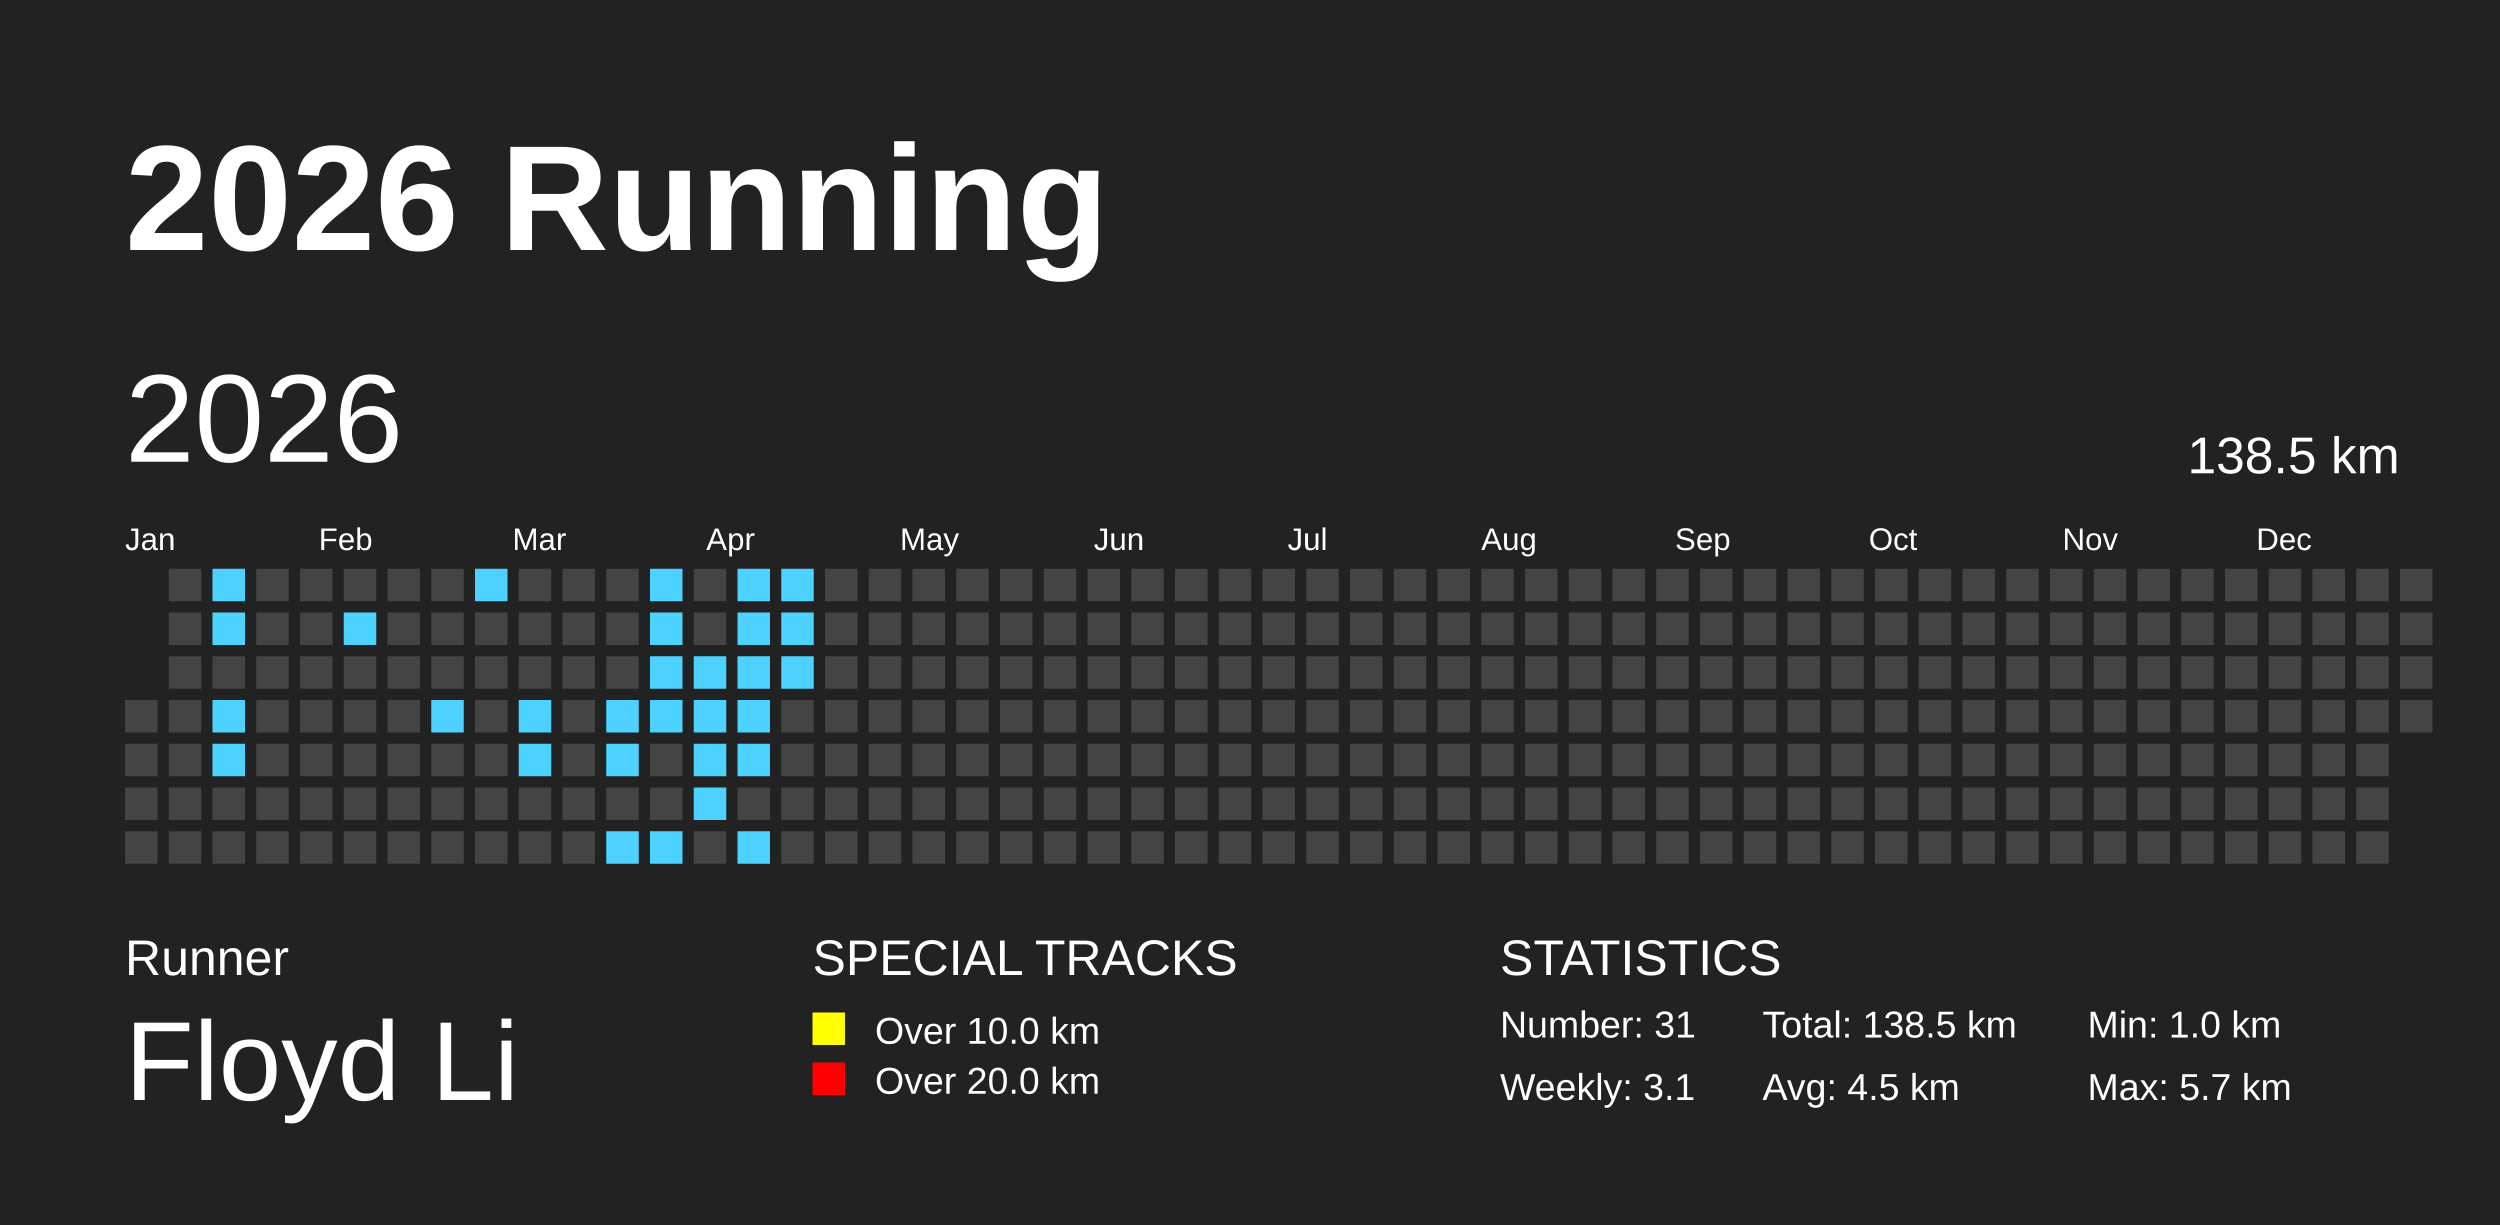
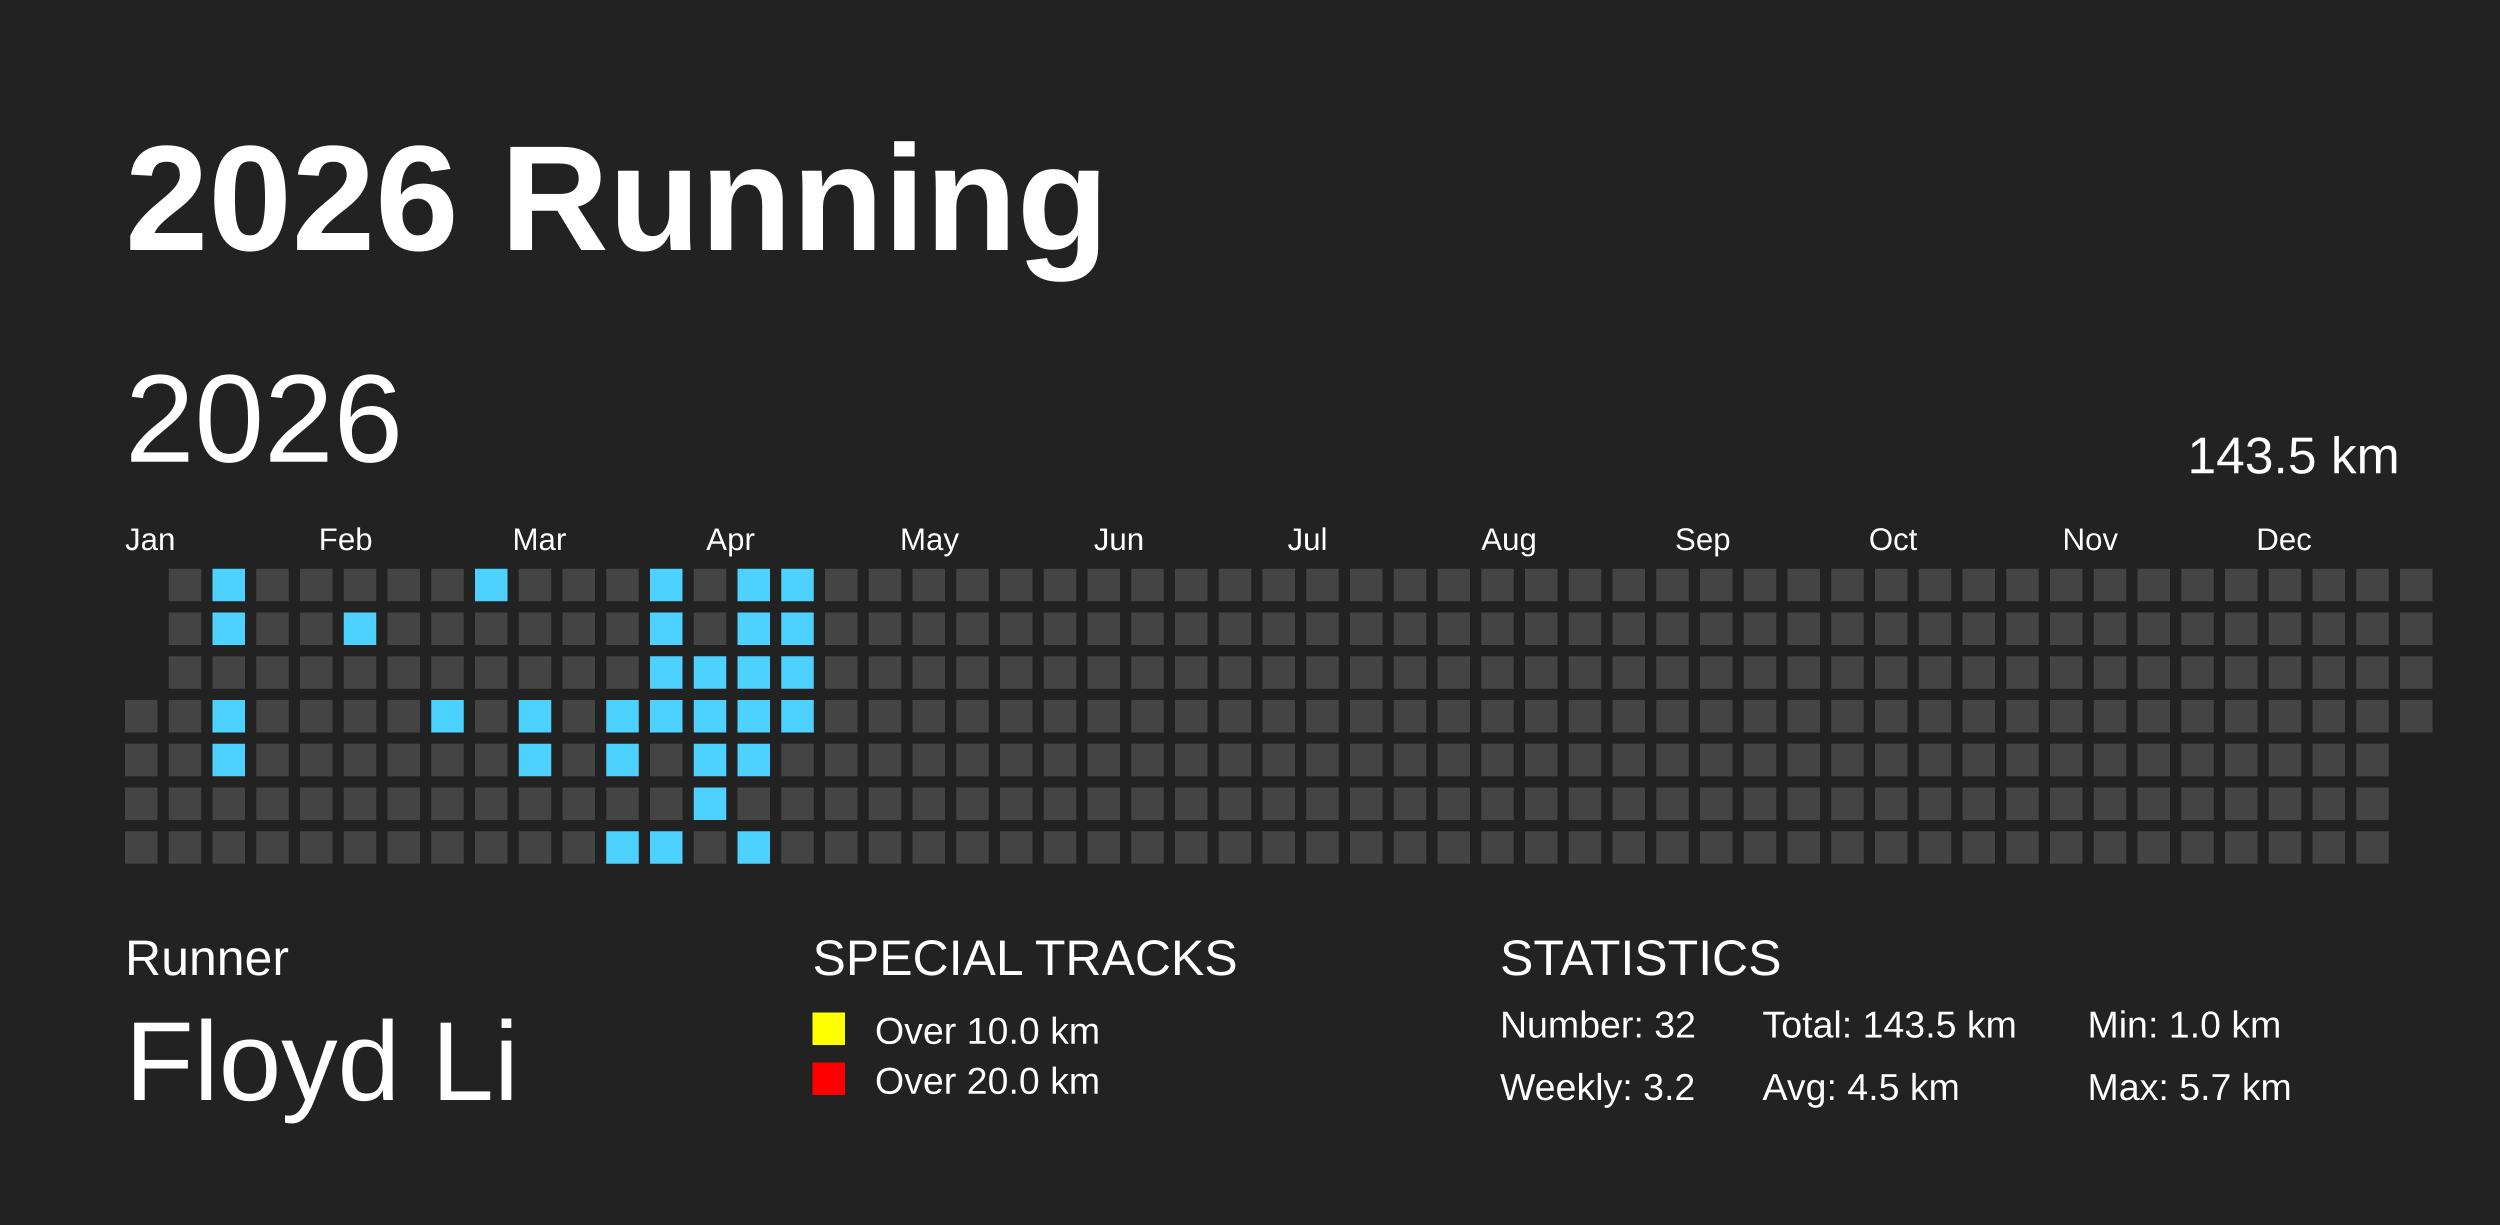
<svg xmlns="http://www.w3.org/2000/svg" baseProfile="full" height="98mm" version="1.1" viewBox="0,0,200,98" width="200mm">
  <defs />
  <rect fill="#222222" height="98" width="200" x="0" y="0" />
  <text fill="#FFFFFF" style="font-size:12px; font-family:Arial; font-weight:bold;" x="10" y="20">2026 Running</text>
  <text fill="#FFFFFF" style="font-size:4px; font-family:Arial" x="10" y="78">Runner</text>
  <text fill="#FFFFFF" style="font-size:9px; font-family:Arial" x="10" y="88">Floyd Li</text>
  <text fill="#FFFFFF" style="font-size:4px; font-family:Arial" x="65" y="78">SPECIAL TRACKS</text>
  <rect fill="yellow" height="2.6" width="2.6" x="65" y="81" />
  <text fill="#FFFFFF" style="font-size:3px; font-family:Arial" x="70" y="83.5">Over 10.0 km</text>
  <rect fill="red" height="2.6" width="2.6" x="65" y="85" />
  <text fill="#FFFFFF" style="font-size:3px; font-family:Arial" x="70" y="87.5">Over 20.0 km</text>
  <text fill="#FFFFFF" style="font-size:4px; font-family:Arial" x="120" y="78">STATISTICS</text>
-   <text fill="#FFFFFF" style="font-size:3px; font-family:Arial" x="120" y="83">Number: 31</text>
-   <text fill="#FFFFFF" style="font-size:3px; font-family:Arial" x="120" y="88">Weekly: 3.1</text>
-   <text fill="#FFFFFF" style="font-size:3px; font-family:Arial" x="141" y="83">Total: 138.5 km</text>
+   <text fill="#FFFFFF" style="font-size:3px; font-family:Arial" x="120" y="83">Number: 32</text>
+   <text fill="#FFFFFF" style="font-size:3px; font-family:Arial" x="120" y="88">Weekly: 3.2</text>
+   <text fill="#FFFFFF" style="font-size:3px; font-family:Arial" x="141" y="83">Total: 143.5 km</text>
  <text fill="#FFFFFF" style="font-size:3px; font-family:Arial" x="141" y="88">Avg: 4.5 km</text>
  <text fill="#FFFFFF" style="font-size:3px; font-family:Arial" x="167" y="83">Min: 1.0 km</text>
  <text fill="#FFFFFF" style="font-size:3px; font-family:Arial" x="167" y="88">Max: 5.7 km</text>
  <text dominant-baseline="hanging" fill="#FFFFFF" style="font-size:10.0px; font-family:Arial;" x="10" y="30">2026</text>
-   <text dominant-baseline="hanging" fill="#FFFFFF" style="font-size:4.125px; font-family:Arial;" x="175" y="35">138.5 km</text>
+   <text dominant-baseline="hanging" fill="#FFFFFF" style="font-size:4.125px; font-family:Arial;" x="175" y="35">143.5 km</text>
  <text fill="#FFFFFF" style="font-size:2.5px; font-family:Arial" x="10.0" y="44">Jan</text>
  <text fill="#FFFFFF" style="font-size:2.5px; font-family:Arial" x="25.5" y="44">Feb</text>
  <text fill="#FFFFFF" style="font-size:2.5px; font-family:Arial" x="41.0" y="44">Mar</text>
  <text fill="#FFFFFF" style="font-size:2.5px; font-family:Arial" x="56.5" y="44">Apr</text>
  <text fill="#FFFFFF" style="font-size:2.5px; font-family:Arial" x="72.0" y="44">May</text>
  <text fill="#FFFFFF" style="font-size:2.5px; font-family:Arial" x="87.5" y="44">Jun</text>
  <text fill="#FFFFFF" style="font-size:2.5px; font-family:Arial" x="103.0" y="44">Jul</text>
  <text fill="#FFFFFF" style="font-size:2.5px; font-family:Arial" x="118.5" y="44">Aug</text>
  <text fill="#FFFFFF" style="font-size:2.5px; font-family:Arial" x="134.0" y="44">Sep</text>
  <text fill="#FFFFFF" style="font-size:2.5px; font-family:Arial" x="149.5" y="44">Oct</text>
  <text fill="#FFFFFF" style="font-size:2.5px; font-family:Arial" x="165.0" y="44">Nov</text>
  <text fill="#FFFFFF" style="font-size:2.5px; font-family:Arial" x="180.5" y="44">Dec</text>
  <rect fill="#444444" height="2.6" width="2.6" x="10.0" y="56.0" />
  <rect fill="#444444" height="2.6" width="2.6" x="10.0" y="59.5" />
  <rect fill="#444444" height="2.6" width="2.6" x="10.0" y="63.0" />
  <rect fill="#444444" height="2.6" width="2.6" x="10.0" y="66.5" />
  <rect fill="#444444" height="2.6" width="2.6" x="13.5" y="45.5" />
  <rect fill="#444444" height="2.6" width="2.6" x="13.5" y="49.0" />
  <rect fill="#444444" height="2.6" width="2.6" x="13.5" y="52.5" />
  <rect fill="#444444" height="2.6" width="2.6" x="13.5" y="56.0" />
  <rect fill="#444444" height="2.6" width="2.6" x="13.5" y="59.5" />
  <rect fill="#444444" height="2.6" width="2.6" x="13.5" y="63.0" />
  <rect fill="#444444" height="2.6" width="2.6" x="13.5" y="66.5" />
  <rect fill="#4DD2FF" height="2.6" width="2.6" x="17.0" y="45.5" />
  <rect fill="#4DD2FF" height="2.6" width="2.6" x="17.0" y="49.0" />
  <rect fill="#444444" height="2.6" width="2.6" x="17.0" y="52.5" />
  <rect fill="#4DD2FF" height="2.6" width="2.6" x="17.0" y="56.0" />
  <rect fill="#4DD2FF" height="2.6" width="2.6" x="17.0" y="59.5" />
  <rect fill="#444444" height="2.6" width="2.6" x="17.0" y="63.0" />
  <rect fill="#444444" height="2.6" width="2.6" x="17.0" y="66.5" />
  <rect fill="#444444" height="2.6" width="2.6" x="20.5" y="45.5" />
  <rect fill="#444444" height="2.6" width="2.6" x="20.5" y="49.0" />
  <rect fill="#444444" height="2.6" width="2.6" x="20.5" y="52.5" />
  <rect fill="#444444" height="2.6" width="2.6" x="20.5" y="56.0" />
  <rect fill="#444444" height="2.6" width="2.6" x="20.5" y="59.5" />
  <rect fill="#444444" height="2.6" width="2.6" x="20.5" y="63.0" />
  <rect fill="#444444" height="2.6" width="2.6" x="20.5" y="66.5" />
  <rect fill="#444444" height="2.6" width="2.6" x="24.0" y="45.5" />
  <rect fill="#444444" height="2.6" width="2.6" x="24.0" y="49.0" />
  <rect fill="#444444" height="2.6" width="2.6" x="24.0" y="52.5" />
  <rect fill="#444444" height="2.6" width="2.6" x="24.0" y="56.0" />
  <rect fill="#444444" height="2.6" width="2.6" x="24.0" y="59.5" />
  <rect fill="#444444" height="2.6" width="2.6" x="24.0" y="63.0" />
  <rect fill="#444444" height="2.6" width="2.6" x="24.0" y="66.5" />
  <rect fill="#444444" height="2.6" width="2.6" x="27.5" y="45.5" />
  <rect fill="#4DD2FF" height="2.6" width="2.6" x="27.5" y="49.0" />
  <rect fill="#444444" height="2.6" width="2.6" x="27.5" y="52.5" />
  <rect fill="#444444" height="2.6" width="2.6" x="27.5" y="56.0" />
  <rect fill="#444444" height="2.6" width="2.6" x="27.5" y="59.5" />
  <rect fill="#444444" height="2.6" width="2.6" x="27.5" y="63.0" />
  <rect fill="#444444" height="2.6" width="2.6" x="27.5" y="66.5" />
  <rect fill="#444444" height="2.6" width="2.6" x="31.0" y="45.5" />
  <rect fill="#444444" height="2.6" width="2.6" x="31.0" y="49.0" />
  <rect fill="#444444" height="2.6" width="2.6" x="31.0" y="52.5" />
  <rect fill="#444444" height="2.6" width="2.6" x="31.0" y="56.0" />
  <rect fill="#444444" height="2.6" width="2.6" x="31.0" y="59.5" />
  <rect fill="#444444" height="2.6" width="2.6" x="31.0" y="63.0" />
  <rect fill="#444444" height="2.6" width="2.6" x="31.0" y="66.5" />
  <rect fill="#444444" height="2.6" width="2.6" x="34.5" y="45.5" />
  <rect fill="#444444" height="2.6" width="2.6" x="34.5" y="49.0" />
  <rect fill="#444444" height="2.6" width="2.6" x="34.5" y="52.5" />
  <rect fill="#4DD2FF" height="2.6" width="2.6" x="34.5" y="56.0" />
  <rect fill="#444444" height="2.6" width="2.6" x="34.5" y="59.5" />
  <rect fill="#444444" height="2.6" width="2.6" x="34.5" y="63.0" />
  <rect fill="#444444" height="2.6" width="2.6" x="34.5" y="66.5" />
  <rect fill="#4DD2FF" height="2.6" width="2.6" x="38.0" y="45.5" />
  <rect fill="#444444" height="2.6" width="2.6" x="38.0" y="49.0" />
  <rect fill="#444444" height="2.6" width="2.6" x="38.0" y="52.5" />
  <rect fill="#444444" height="2.6" width="2.6" x="38.0" y="56.0" />
  <rect fill="#444444" height="2.6" width="2.6" x="38.0" y="59.5" />
  <rect fill="#444444" height="2.6" width="2.6" x="38.0" y="63.0" />
  <rect fill="#444444" height="2.6" width="2.6" x="38.0" y="66.5" />
  <rect fill="#444444" height="2.6" width="2.6" x="41.5" y="45.5" />
  <rect fill="#444444" height="2.6" width="2.6" x="41.5" y="49.0" />
  <rect fill="#444444" height="2.6" width="2.6" x="41.5" y="52.5" />
  <rect fill="#4DD2FF" height="2.6" width="2.6" x="41.5" y="56.0" />
  <rect fill="#4DD2FF" height="2.6" width="2.6" x="41.5" y="59.5" />
  <rect fill="#444444" height="2.6" width="2.6" x="41.5" y="63.0" />
  <rect fill="#444444" height="2.6" width="2.6" x="41.5" y="66.5" />
  <rect fill="#444444" height="2.6" width="2.6" x="45.0" y="45.5" />
  <rect fill="#444444" height="2.6" width="2.6" x="45.0" y="49.0" />
  <rect fill="#444444" height="2.6" width="2.6" x="45.0" y="52.5" />
  <rect fill="#444444" height="2.6" width="2.6" x="45.0" y="56.0" />
  <rect fill="#444444" height="2.6" width="2.6" x="45.0" y="59.5" />
  <rect fill="#444444" height="2.6" width="2.6" x="45.0" y="63.0" />
  <rect fill="#444444" height="2.6" width="2.6" x="45.0" y="66.5" />
  <rect fill="#444444" height="2.6" width="2.6" x="48.5" y="45.5" />
  <rect fill="#444444" height="2.6" width="2.6" x="48.5" y="49.0" />
  <rect fill="#444444" height="2.6" width="2.6" x="48.5" y="52.5" />
  <rect fill="#4DD2FF" height="2.6" width="2.6" x="48.5" y="56.0" />
  <rect fill="#4DD2FF" height="2.6" width="2.6" x="48.5" y="59.5" />
  <rect fill="#444444" height="2.6" width="2.6" x="48.5" y="63.0" />
  <rect fill="#4DD2FF" height="2.6" width="2.6" x="48.5" y="66.5" />
  <rect fill="#4DD2FF" height="2.6" width="2.6" x="52.0" y="45.5" />
  <rect fill="#4DD2FF" height="2.6" width="2.6" x="52.0" y="49.0" />
  <rect fill="#4DD2FF" height="2.6" width="2.6" x="52.0" y="52.5" />
  <rect fill="#4DD2FF" height="2.6" width="2.6" x="52.0" y="56.0" />
  <rect fill="#444444" height="2.6" width="2.6" x="52.0" y="59.5" />
  <rect fill="#444444" height="2.6" width="2.6" x="52.0" y="63.0" />
  <rect fill="#4DD2FF" height="2.6" width="2.6" x="52.0" y="66.5" />
  <rect fill="#444444" height="2.6" width="2.6" x="55.5" y="45.5" />
  <rect fill="#444444" height="2.6" width="2.6" x="55.5" y="49.0" />
  <rect fill="#4DD2FF" height="2.6" width="2.6" x="55.5" y="52.5" />
  <rect fill="#4DD2FF" height="2.6" width="2.6" x="55.5" y="56.0" />
  <rect fill="#4DD2FF" height="2.6" width="2.6" x="55.5" y="59.5" />
  <rect fill="#4DD2FF" height="2.6" width="2.6" x="55.5" y="63.0" />
  <rect fill="#444444" height="2.6" width="2.6" x="55.5" y="66.5" />
  <rect fill="#4DD2FF" height="2.6" width="2.6" x="59.0" y="45.5" />
  <rect fill="#4DD2FF" height="2.6" width="2.6" x="59.0" y="49.0" />
  <rect fill="#4DD2FF" height="2.6" width="2.6" x="59.0" y="52.5" />
  <rect fill="#4DD2FF" height="2.6" width="2.6" x="59.0" y="56.0" />
  <rect fill="#4DD2FF" height="2.6" width="2.6" x="59.0" y="59.5" />
  <rect fill="#444444" height="2.6" width="2.6" x="59.0" y="63.0" />
  <rect fill="#4DD2FF" height="2.6" width="2.6" x="59.0" y="66.5" />
  <rect fill="#4DD2FF" height="2.6" width="2.6" x="62.5" y="45.5" />
  <rect fill="#4DD2FF" height="2.6" width="2.6" x="62.5" y="49.0" />
  <rect fill="#4DD2FF" height="2.6" width="2.6" x="62.5" y="52.5" />
-   <rect fill="#444444" height="2.6" width="2.6" x="62.5" y="56.0" />
+   <rect fill="#4DD2FF" height="2.6" width="2.6" x="62.5" y="56.0" />
  <rect fill="#444444" height="2.6" width="2.6" x="62.5" y="59.5" />
  <rect fill="#444444" height="2.6" width="2.6" x="62.5" y="63.0" />
  <rect fill="#444444" height="2.6" width="2.6" x="62.5" y="66.5" />
  <rect fill="#444444" height="2.6" width="2.6" x="66.0" y="45.5" />
  <rect fill="#444444" height="2.6" width="2.6" x="66.0" y="49.0" />
  <rect fill="#444444" height="2.6" width="2.6" x="66.0" y="52.5" />
  <rect fill="#444444" height="2.6" width="2.6" x="66.0" y="56.0" />
  <rect fill="#444444" height="2.6" width="2.6" x="66.0" y="59.5" />
  <rect fill="#444444" height="2.6" width="2.6" x="66.0" y="63.0" />
  <rect fill="#444444" height="2.6" width="2.6" x="66.0" y="66.5" />
  <rect fill="#444444" height="2.6" width="2.6" x="69.5" y="45.5" />
  <rect fill="#444444" height="2.6" width="2.6" x="69.5" y="49.0" />
  <rect fill="#444444" height="2.6" width="2.6" x="69.5" y="52.5" />
  <rect fill="#444444" height="2.6" width="2.6" x="69.5" y="56.0" />
  <rect fill="#444444" height="2.6" width="2.6" x="69.5" y="59.5" />
  <rect fill="#444444" height="2.6" width="2.6" x="69.5" y="63.0" />
  <rect fill="#444444" height="2.6" width="2.6" x="69.5" y="66.5" />
  <rect fill="#444444" height="2.6" width="2.6" x="73.0" y="45.5" />
  <rect fill="#444444" height="2.6" width="2.6" x="73.0" y="49.0" />
  <rect fill="#444444" height="2.6" width="2.6" x="73.0" y="52.5" />
  <rect fill="#444444" height="2.6" width="2.6" x="73.0" y="56.0" />
  <rect fill="#444444" height="2.6" width="2.6" x="73.0" y="59.5" />
  <rect fill="#444444" height="2.6" width="2.6" x="73.0" y="63.0" />
  <rect fill="#444444" height="2.6" width="2.6" x="73.0" y="66.5" />
  <rect fill="#444444" height="2.6" width="2.6" x="76.5" y="45.5" />
  <rect fill="#444444" height="2.6" width="2.6" x="76.5" y="49.0" />
  <rect fill="#444444" height="2.6" width="2.6" x="76.5" y="52.5" />
  <rect fill="#444444" height="2.6" width="2.6" x="76.5" y="56.0" />
  <rect fill="#444444" height="2.6" width="2.6" x="76.5" y="59.5" />
  <rect fill="#444444" height="2.6" width="2.6" x="76.5" y="63.0" />
  <rect fill="#444444" height="2.6" width="2.6" x="76.5" y="66.5" />
  <rect fill="#444444" height="2.6" width="2.6" x="80.0" y="45.5" />
  <rect fill="#444444" height="2.6" width="2.6" x="80.0" y="49.0" />
  <rect fill="#444444" height="2.6" width="2.6" x="80.0" y="52.5" />
  <rect fill="#444444" height="2.6" width="2.6" x="80.0" y="56.0" />
  <rect fill="#444444" height="2.6" width="2.6" x="80.0" y="59.5" />
  <rect fill="#444444" height="2.6" width="2.6" x="80.0" y="63.0" />
  <rect fill="#444444" height="2.6" width="2.6" x="80.0" y="66.5" />
  <rect fill="#444444" height="2.6" width="2.6" x="83.5" y="45.5" />
  <rect fill="#444444" height="2.6" width="2.6" x="83.5" y="49.0" />
  <rect fill="#444444" height="2.6" width="2.6" x="83.5" y="52.5" />
  <rect fill="#444444" height="2.6" width="2.6" x="83.5" y="56.0" />
  <rect fill="#444444" height="2.6" width="2.6" x="83.5" y="59.5" />
  <rect fill="#444444" height="2.6" width="2.6" x="83.5" y="63.0" />
  <rect fill="#444444" height="2.6" width="2.6" x="83.5" y="66.5" />
  <rect fill="#444444" height="2.6" width="2.6" x="87.0" y="45.5" />
  <rect fill="#444444" height="2.6" width="2.6" x="87.0" y="49.0" />
  <rect fill="#444444" height="2.6" width="2.6" x="87.0" y="52.5" />
  <rect fill="#444444" height="2.6" width="2.6" x="87.0" y="56.0" />
  <rect fill="#444444" height="2.6" width="2.6" x="87.0" y="59.5" />
  <rect fill="#444444" height="2.6" width="2.6" x="87.0" y="63.0" />
  <rect fill="#444444" height="2.6" width="2.6" x="87.0" y="66.5" />
  <rect fill="#444444" height="2.6" width="2.6" x="90.5" y="45.5" />
  <rect fill="#444444" height="2.6" width="2.6" x="90.5" y="49.0" />
  <rect fill="#444444" height="2.6" width="2.6" x="90.5" y="52.5" />
  <rect fill="#444444" height="2.6" width="2.6" x="90.5" y="56.0" />
  <rect fill="#444444" height="2.6" width="2.6" x="90.5" y="59.5" />
  <rect fill="#444444" height="2.6" width="2.6" x="90.5" y="63.0" />
  <rect fill="#444444" height="2.6" width="2.6" x="90.5" y="66.5" />
  <rect fill="#444444" height="2.6" width="2.6" x="94.0" y="45.5" />
  <rect fill="#444444" height="2.6" width="2.6" x="94.0" y="49.0" />
  <rect fill="#444444" height="2.6" width="2.6" x="94.0" y="52.5" />
  <rect fill="#444444" height="2.6" width="2.6" x="94.0" y="56.0" />
  <rect fill="#444444" height="2.6" width="2.6" x="94.0" y="59.5" />
  <rect fill="#444444" height="2.6" width="2.6" x="94.0" y="63.0" />
  <rect fill="#444444" height="2.6" width="2.6" x="94.0" y="66.5" />
  <rect fill="#444444" height="2.6" width="2.6" x="97.5" y="45.5" />
  <rect fill="#444444" height="2.6" width="2.6" x="97.5" y="49.0" />
  <rect fill="#444444" height="2.6" width="2.6" x="97.5" y="52.5" />
  <rect fill="#444444" height="2.6" width="2.6" x="97.5" y="56.0" />
  <rect fill="#444444" height="2.6" width="2.6" x="97.5" y="59.5" />
  <rect fill="#444444" height="2.6" width="2.6" x="97.5" y="63.0" />
  <rect fill="#444444" height="2.6" width="2.6" x="97.5" y="66.5" />
  <rect fill="#444444" height="2.6" width="2.6" x="101.0" y="45.5" />
  <rect fill="#444444" height="2.6" width="2.6" x="101.0" y="49.0" />
  <rect fill="#444444" height="2.6" width="2.6" x="101.0" y="52.5" />
  <rect fill="#444444" height="2.6" width="2.6" x="101.0" y="56.0" />
  <rect fill="#444444" height="2.6" width="2.6" x="101.0" y="59.5" />
  <rect fill="#444444" height="2.6" width="2.6" x="101.0" y="63.0" />
  <rect fill="#444444" height="2.6" width="2.6" x="101.0" y="66.5" />
  <rect fill="#444444" height="2.6" width="2.6" x="104.5" y="45.5" />
  <rect fill="#444444" height="2.6" width="2.6" x="104.5" y="49.0" />
  <rect fill="#444444" height="2.6" width="2.6" x="104.5" y="52.5" />
  <rect fill="#444444" height="2.6" width="2.6" x="104.5" y="56.0" />
  <rect fill="#444444" height="2.6" width="2.6" x="104.5" y="59.5" />
  <rect fill="#444444" height="2.6" width="2.6" x="104.5" y="63.0" />
  <rect fill="#444444" height="2.6" width="2.6" x="104.5" y="66.5" />
  <rect fill="#444444" height="2.6" width="2.6" x="108.0" y="45.5" />
  <rect fill="#444444" height="2.6" width="2.6" x="108.0" y="49.0" />
  <rect fill="#444444" height="2.6" width="2.6" x="108.0" y="52.5" />
  <rect fill="#444444" height="2.6" width="2.6" x="108.0" y="56.0" />
  <rect fill="#444444" height="2.6" width="2.6" x="108.0" y="59.5" />
  <rect fill="#444444" height="2.6" width="2.6" x="108.0" y="63.0" />
  <rect fill="#444444" height="2.6" width="2.6" x="108.0" y="66.5" />
  <rect fill="#444444" height="2.6" width="2.6" x="111.5" y="45.5" />
  <rect fill="#444444" height="2.6" width="2.6" x="111.5" y="49.0" />
  <rect fill="#444444" height="2.6" width="2.6" x="111.5" y="52.5" />
  <rect fill="#444444" height="2.6" width="2.6" x="111.5" y="56.0" />
  <rect fill="#444444" height="2.6" width="2.6" x="111.5" y="59.5" />
  <rect fill="#444444" height="2.6" width="2.6" x="111.5" y="63.0" />
  <rect fill="#444444" height="2.6" width="2.6" x="111.5" y="66.5" />
  <rect fill="#444444" height="2.6" width="2.6" x="115.0" y="45.5" />
  <rect fill="#444444" height="2.6" width="2.6" x="115.0" y="49.0" />
  <rect fill="#444444" height="2.6" width="2.6" x="115.0" y="52.5" />
  <rect fill="#444444" height="2.6" width="2.6" x="115.0" y="56.0" />
  <rect fill="#444444" height="2.6" width="2.6" x="115.0" y="59.5" />
  <rect fill="#444444" height="2.6" width="2.6" x="115.0" y="63.0" />
  <rect fill="#444444" height="2.6" width="2.6" x="115.0" y="66.5" />
  <rect fill="#444444" height="2.6" width="2.6" x="118.5" y="45.5" />
  <rect fill="#444444" height="2.6" width="2.6" x="118.5" y="49.0" />
  <rect fill="#444444" height="2.6" width="2.6" x="118.5" y="52.5" />
  <rect fill="#444444" height="2.6" width="2.6" x="118.5" y="56.0" />
  <rect fill="#444444" height="2.6" width="2.6" x="118.5" y="59.5" />
  <rect fill="#444444" height="2.6" width="2.6" x="118.5" y="63.0" />
  <rect fill="#444444" height="2.6" width="2.6" x="118.5" y="66.5" />
  <rect fill="#444444" height="2.6" width="2.6" x="122.0" y="45.5" />
  <rect fill="#444444" height="2.6" width="2.6" x="122.0" y="49.0" />
  <rect fill="#444444" height="2.6" width="2.6" x="122.0" y="52.5" />
  <rect fill="#444444" height="2.6" width="2.6" x="122.0" y="56.0" />
  <rect fill="#444444" height="2.6" width="2.6" x="122.0" y="59.5" />
  <rect fill="#444444" height="2.6" width="2.6" x="122.0" y="63.0" />
  <rect fill="#444444" height="2.6" width="2.6" x="122.0" y="66.5" />
  <rect fill="#444444" height="2.6" width="2.6" x="125.5" y="45.5" />
  <rect fill="#444444" height="2.6" width="2.6" x="125.5" y="49.0" />
  <rect fill="#444444" height="2.6" width="2.6" x="125.5" y="52.5" />
  <rect fill="#444444" height="2.6" width="2.6" x="125.5" y="56.0" />
  <rect fill="#444444" height="2.6" width="2.6" x="125.5" y="59.5" />
  <rect fill="#444444" height="2.6" width="2.6" x="125.5" y="63.0" />
  <rect fill="#444444" height="2.6" width="2.6" x="125.5" y="66.5" />
  <rect fill="#444444" height="2.6" width="2.6" x="129.0" y="45.5" />
  <rect fill="#444444" height="2.6" width="2.6" x="129.0" y="49.0" />
  <rect fill="#444444" height="2.6" width="2.6" x="129.0" y="52.5" />
  <rect fill="#444444" height="2.6" width="2.6" x="129.0" y="56.0" />
  <rect fill="#444444" height="2.6" width="2.6" x="129.0" y="59.5" />
  <rect fill="#444444" height="2.6" width="2.6" x="129.0" y="63.0" />
  <rect fill="#444444" height="2.6" width="2.6" x="129.0" y="66.5" />
  <rect fill="#444444" height="2.6" width="2.6" x="132.5" y="45.5" />
  <rect fill="#444444" height="2.6" width="2.6" x="132.5" y="49.0" />
  <rect fill="#444444" height="2.6" width="2.6" x="132.5" y="52.5" />
  <rect fill="#444444" height="2.6" width="2.6" x="132.5" y="56.0" />
  <rect fill="#444444" height="2.6" width="2.6" x="132.5" y="59.5" />
  <rect fill="#444444" height="2.6" width="2.6" x="132.5" y="63.0" />
  <rect fill="#444444" height="2.6" width="2.6" x="132.5" y="66.5" />
  <rect fill="#444444" height="2.6" width="2.6" x="136.0" y="45.5" />
  <rect fill="#444444" height="2.6" width="2.6" x="136.0" y="49.0" />
  <rect fill="#444444" height="2.6" width="2.6" x="136.0" y="52.5" />
  <rect fill="#444444" height="2.6" width="2.6" x="136.0" y="56.0" />
  <rect fill="#444444" height="2.6" width="2.6" x="136.0" y="59.5" />
  <rect fill="#444444" height="2.6" width="2.6" x="136.0" y="63.0" />
  <rect fill="#444444" height="2.6" width="2.6" x="136.0" y="66.5" />
  <rect fill="#444444" height="2.6" width="2.6" x="139.5" y="45.5" />
  <rect fill="#444444" height="2.6" width="2.6" x="139.5" y="49.0" />
  <rect fill="#444444" height="2.6" width="2.6" x="139.5" y="52.5" />
  <rect fill="#444444" height="2.6" width="2.6" x="139.5" y="56.0" />
  <rect fill="#444444" height="2.6" width="2.6" x="139.5" y="59.5" />
  <rect fill="#444444" height="2.6" width="2.6" x="139.5" y="63.0" />
  <rect fill="#444444" height="2.6" width="2.6" x="139.5" y="66.5" />
  <rect fill="#444444" height="2.6" width="2.6" x="143.0" y="45.5" />
  <rect fill="#444444" height="2.6" width="2.6" x="143.0" y="49.0" />
  <rect fill="#444444" height="2.6" width="2.6" x="143.0" y="52.5" />
  <rect fill="#444444" height="2.6" width="2.6" x="143.0" y="56.0" />
  <rect fill="#444444" height="2.6" width="2.6" x="143.0" y="59.5" />
  <rect fill="#444444" height="2.6" width="2.6" x="143.0" y="63.0" />
  <rect fill="#444444" height="2.6" width="2.6" x="143.0" y="66.5" />
  <rect fill="#444444" height="2.6" width="2.6" x="146.5" y="45.5" />
  <rect fill="#444444" height="2.6" width="2.6" x="146.5" y="49.0" />
  <rect fill="#444444" height="2.6" width="2.6" x="146.5" y="52.5" />
  <rect fill="#444444" height="2.6" width="2.6" x="146.5" y="56.0" />
  <rect fill="#444444" height="2.6" width="2.6" x="146.5" y="59.5" />
  <rect fill="#444444" height="2.6" width="2.6" x="146.5" y="63.0" />
  <rect fill="#444444" height="2.6" width="2.6" x="146.5" y="66.5" />
  <rect fill="#444444" height="2.6" width="2.6" x="150.0" y="45.5" />
  <rect fill="#444444" height="2.6" width="2.6" x="150.0" y="49.0" />
  <rect fill="#444444" height="2.6" width="2.6" x="150.0" y="52.5" />
  <rect fill="#444444" height="2.6" width="2.6" x="150.0" y="56.0" />
  <rect fill="#444444" height="2.6" width="2.6" x="150.0" y="59.5" />
  <rect fill="#444444" height="2.6" width="2.6" x="150.0" y="63.0" />
  <rect fill="#444444" height="2.6" width="2.6" x="150.0" y="66.5" />
  <rect fill="#444444" height="2.6" width="2.6" x="153.5" y="45.5" />
  <rect fill="#444444" height="2.6" width="2.6" x="153.5" y="49.0" />
  <rect fill="#444444" height="2.6" width="2.6" x="153.5" y="52.5" />
  <rect fill="#444444" height="2.6" width="2.6" x="153.5" y="56.0" />
  <rect fill="#444444" height="2.6" width="2.6" x="153.5" y="59.5" />
  <rect fill="#444444" height="2.6" width="2.6" x="153.5" y="63.0" />
  <rect fill="#444444" height="2.6" width="2.6" x="153.5" y="66.5" />
  <rect fill="#444444" height="2.6" width="2.6" x="157.0" y="45.5" />
  <rect fill="#444444" height="2.6" width="2.6" x="157.0" y="49.0" />
  <rect fill="#444444" height="2.6" width="2.6" x="157.0" y="52.5" />
  <rect fill="#444444" height="2.6" width="2.6" x="157.0" y="56.0" />
  <rect fill="#444444" height="2.6" width="2.6" x="157.0" y="59.5" />
  <rect fill="#444444" height="2.6" width="2.6" x="157.0" y="63.0" />
  <rect fill="#444444" height="2.6" width="2.6" x="157.0" y="66.5" />
  <rect fill="#444444" height="2.6" width="2.6" x="160.5" y="45.5" />
  <rect fill="#444444" height="2.6" width="2.6" x="160.5" y="49.0" />
  <rect fill="#444444" height="2.6" width="2.6" x="160.5" y="52.5" />
  <rect fill="#444444" height="2.6" width="2.6" x="160.5" y="56.0" />
  <rect fill="#444444" height="2.6" width="2.6" x="160.5" y="59.5" />
  <rect fill="#444444" height="2.6" width="2.6" x="160.5" y="63.0" />
  <rect fill="#444444" height="2.6" width="2.6" x="160.5" y="66.5" />
  <rect fill="#444444" height="2.6" width="2.6" x="164.0" y="45.5" />
  <rect fill="#444444" height="2.6" width="2.6" x="164.0" y="49.0" />
  <rect fill="#444444" height="2.6" width="2.6" x="164.0" y="52.5" />
  <rect fill="#444444" height="2.6" width="2.6" x="164.0" y="56.0" />
  <rect fill="#444444" height="2.6" width="2.6" x="164.0" y="59.5" />
  <rect fill="#444444" height="2.6" width="2.6" x="164.0" y="63.0" />
  <rect fill="#444444" height="2.6" width="2.6" x="164.0" y="66.5" />
  <rect fill="#444444" height="2.6" width="2.6" x="167.5" y="45.5" />
  <rect fill="#444444" height="2.6" width="2.6" x="167.5" y="49.0" />
  <rect fill="#444444" height="2.6" width="2.6" x="167.5" y="52.5" />
  <rect fill="#444444" height="2.6" width="2.6" x="167.5" y="56.0" />
  <rect fill="#444444" height="2.6" width="2.6" x="167.5" y="59.5" />
  <rect fill="#444444" height="2.6" width="2.6" x="167.5" y="63.0" />
  <rect fill="#444444" height="2.6" width="2.6" x="167.5" y="66.5" />
  <rect fill="#444444" height="2.6" width="2.6" x="171.0" y="45.5" />
  <rect fill="#444444" height="2.6" width="2.6" x="171.0" y="49.0" />
  <rect fill="#444444" height="2.6" width="2.6" x="171.0" y="52.5" />
  <rect fill="#444444" height="2.6" width="2.6" x="171.0" y="56.0" />
  <rect fill="#444444" height="2.6" width="2.6" x="171.0" y="59.5" />
  <rect fill="#444444" height="2.6" width="2.6" x="171.0" y="63.0" />
  <rect fill="#444444" height="2.6" width="2.6" x="171.0" y="66.5" />
  <rect fill="#444444" height="2.6" width="2.6" x="174.5" y="45.5" />
  <rect fill="#444444" height="2.6" width="2.6" x="174.5" y="49.0" />
  <rect fill="#444444" height="2.6" width="2.6" x="174.5" y="52.5" />
  <rect fill="#444444" height="2.6" width="2.6" x="174.5" y="56.0" />
  <rect fill="#444444" height="2.6" width="2.6" x="174.5" y="59.5" />
  <rect fill="#444444" height="2.6" width="2.6" x="174.5" y="63.0" />
  <rect fill="#444444" height="2.6" width="2.6" x="174.5" y="66.5" />
  <rect fill="#444444" height="2.6" width="2.6" x="178.0" y="45.5" />
  <rect fill="#444444" height="2.6" width="2.6" x="178.0" y="49.0" />
  <rect fill="#444444" height="2.6" width="2.6" x="178.0" y="52.5" />
  <rect fill="#444444" height="2.6" width="2.6" x="178.0" y="56.0" />
  <rect fill="#444444" height="2.6" width="2.6" x="178.0" y="59.5" />
  <rect fill="#444444" height="2.6" width="2.6" x="178.0" y="63.0" />
  <rect fill="#444444" height="2.6" width="2.6" x="178.0" y="66.5" />
  <rect fill="#444444" height="2.6" width="2.6" x="181.5" y="45.5" />
  <rect fill="#444444" height="2.6" width="2.6" x="181.5" y="49.0" />
  <rect fill="#444444" height="2.6" width="2.6" x="181.5" y="52.5" />
  <rect fill="#444444" height="2.6" width="2.6" x="181.5" y="56.0" />
  <rect fill="#444444" height="2.6" width="2.6" x="181.5" y="59.5" />
  <rect fill="#444444" height="2.6" width="2.6" x="181.5" y="63.0" />
  <rect fill="#444444" height="2.6" width="2.6" x="181.5" y="66.5" />
  <rect fill="#444444" height="2.6" width="2.6" x="185.0" y="45.5" />
  <rect fill="#444444" height="2.6" width="2.6" x="185.0" y="49.0" />
  <rect fill="#444444" height="2.6" width="2.6" x="185.0" y="52.5" />
  <rect fill="#444444" height="2.6" width="2.6" x="185.0" y="56.0" />
  <rect fill="#444444" height="2.6" width="2.6" x="185.0" y="59.5" />
  <rect fill="#444444" height="2.6" width="2.6" x="185.0" y="63.0" />
  <rect fill="#444444" height="2.6" width="2.6" x="185.0" y="66.5" />
  <rect fill="#444444" height="2.6" width="2.6" x="188.5" y="45.5" />
  <rect fill="#444444" height="2.6" width="2.6" x="188.5" y="49.0" />
  <rect fill="#444444" height="2.6" width="2.6" x="188.5" y="52.5" />
  <rect fill="#444444" height="2.6" width="2.6" x="188.5" y="56.0" />
  <rect fill="#444444" height="2.6" width="2.6" x="188.5" y="59.5" />
  <rect fill="#444444" height="2.6" width="2.6" x="188.5" y="63.0" />
  <rect fill="#444444" height="2.6" width="2.6" x="188.5" y="66.5" />
  <rect fill="#444444" height="2.6" width="2.6" x="192.0" y="45.5" />
  <rect fill="#444444" height="2.6" width="2.6" x="192.0" y="49.0" />
  <rect fill="#444444" height="2.6" width="2.6" x="192.0" y="52.5" />
  <rect fill="#444444" height="2.6" width="2.6" x="192.0" y="56.0" />
</svg>
